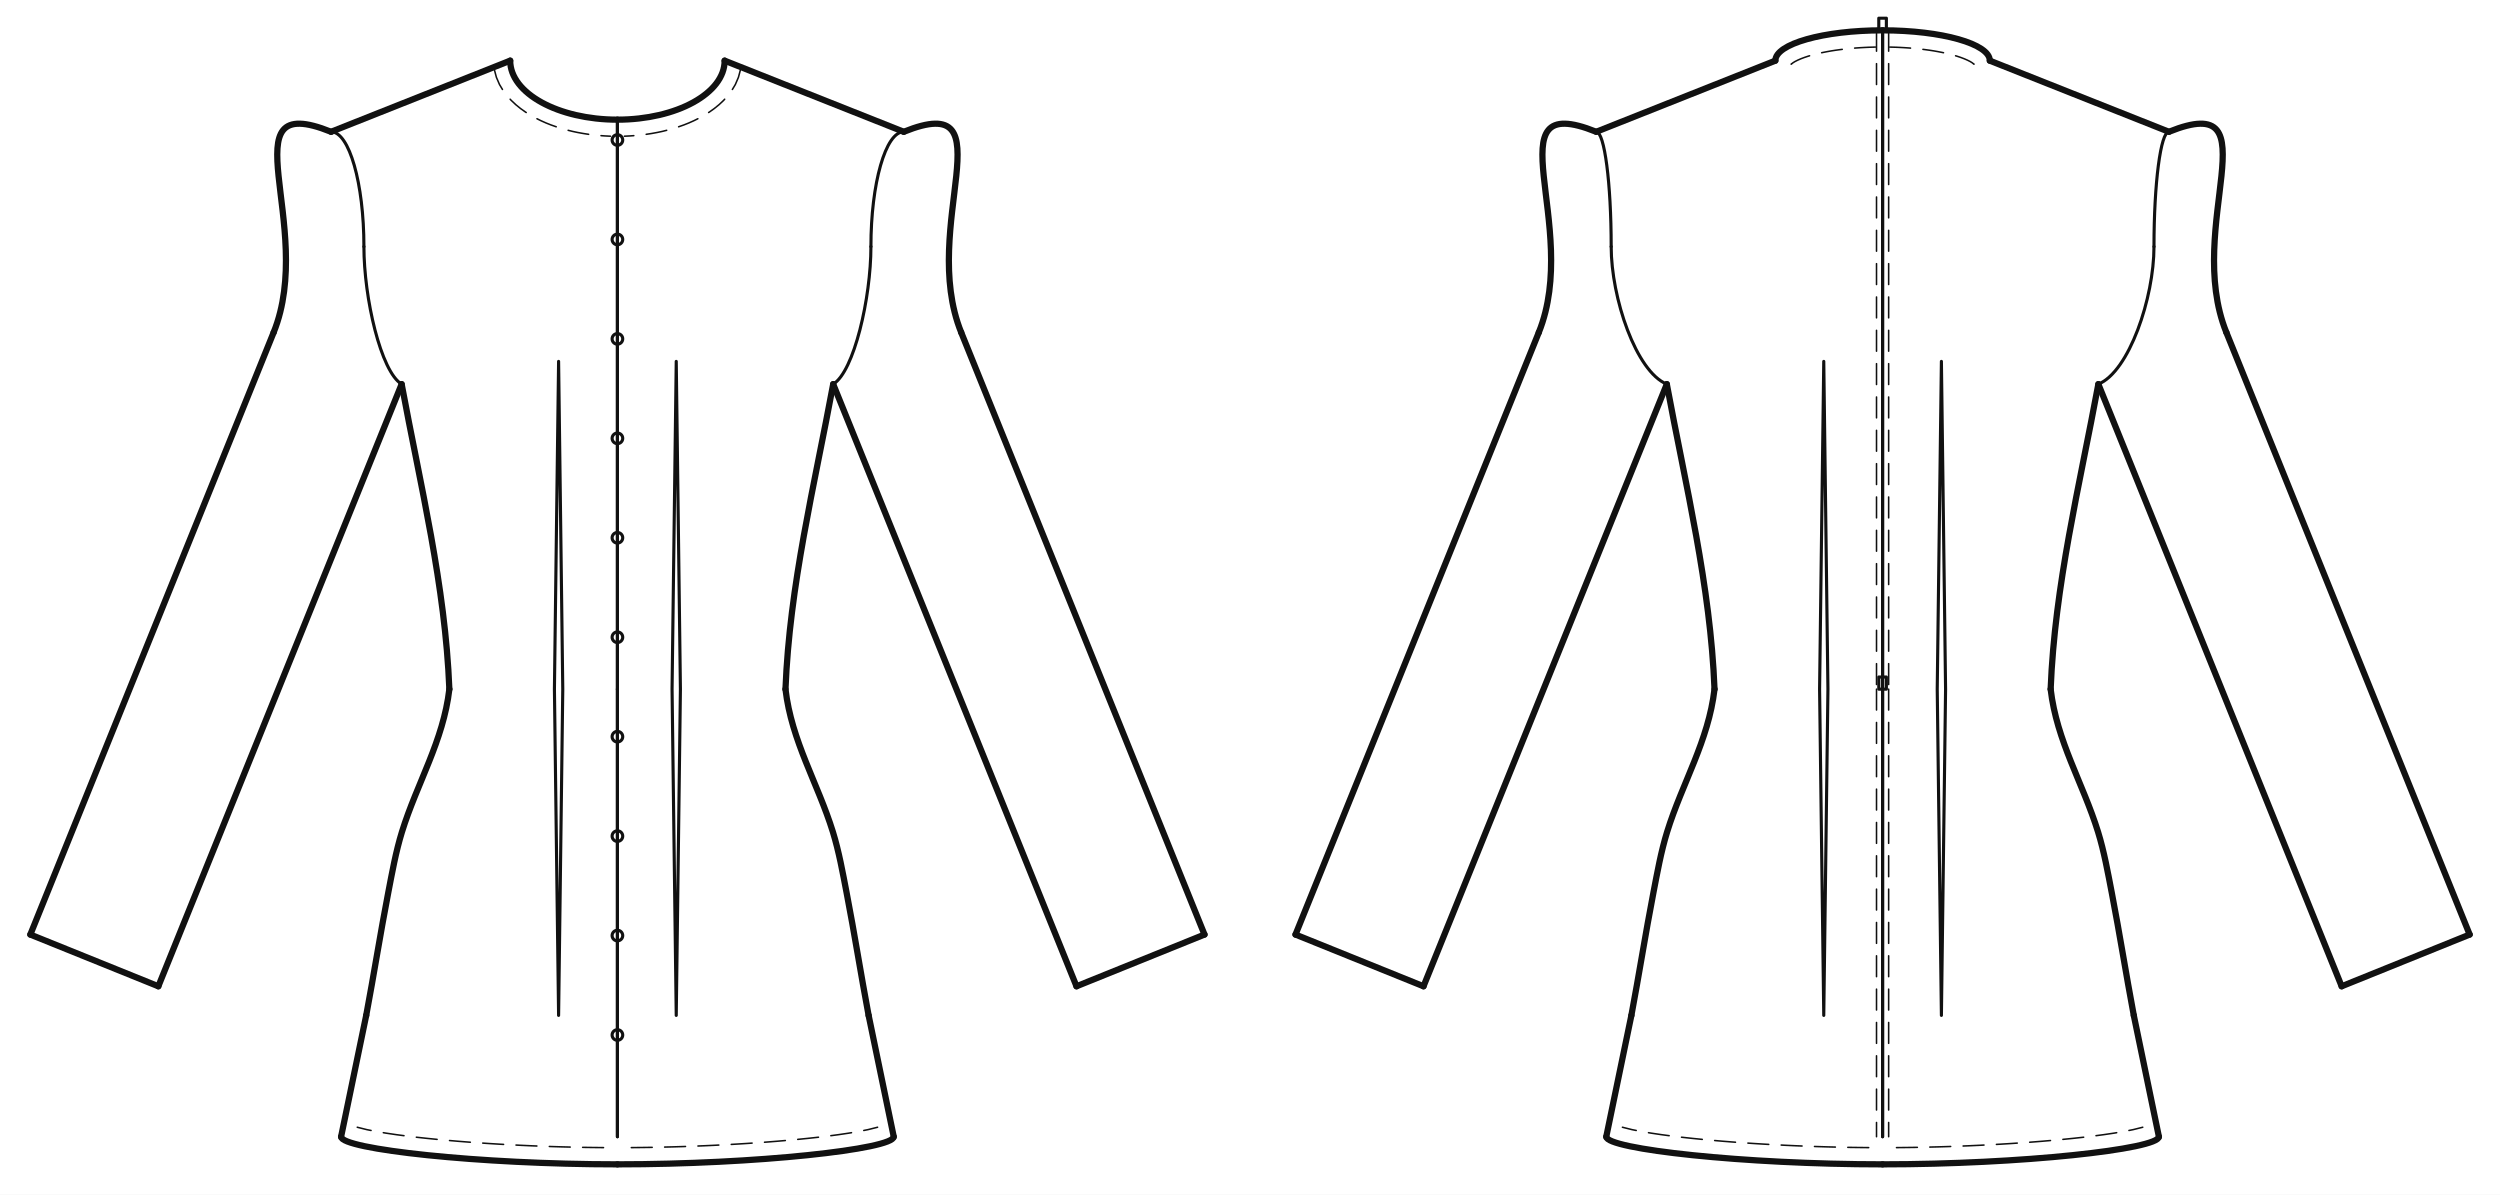
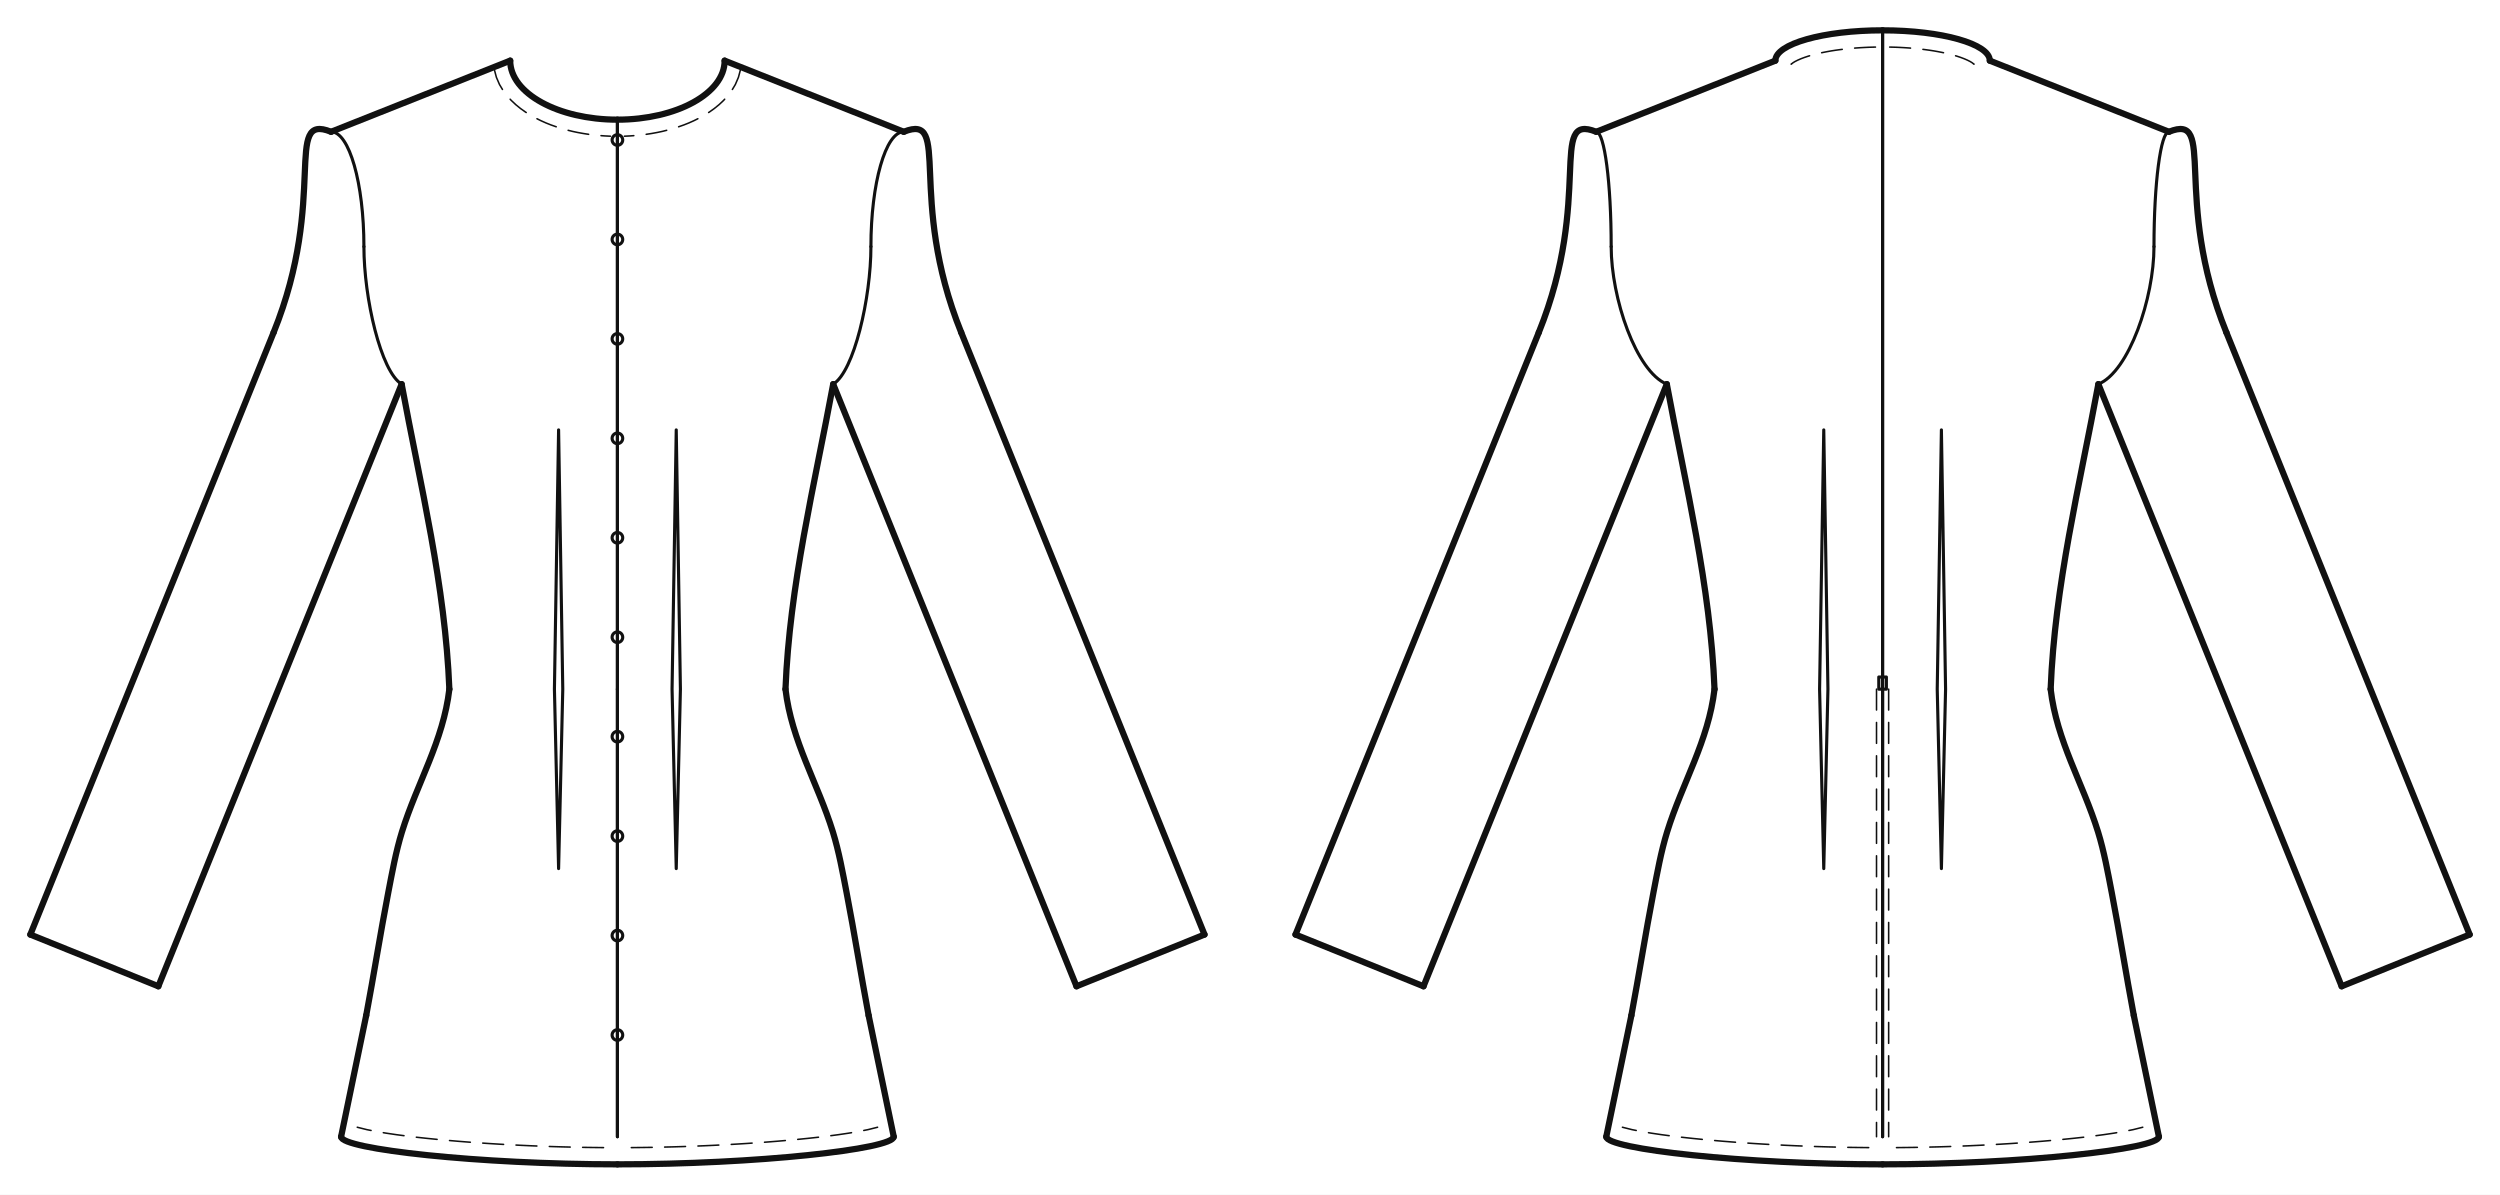
- <svg xmlns="http://www.w3.org/2000/svg" data-ops="11" viewBox="-20.000 -40.000 1648.402 787.720" data-scale="1:1" data-unit-mm="1" data-graf="taban-elbise" data-body="croquis36" data-size="croquis36" data-panel="3" data-gorunum="2" data-kavis="beden" data-y-waist="414.400" data-y-bust="213.300" data-y-hip="629.500">
+ <svg xmlns="http://www.w3.org/2000/svg" data-ops="12" viewBox="-20.000 -40.000 1648.402 787.720" data-scale="1:1" data-unit-mm="1" data-graf="taban-elbise" data-body="croquis36" data-size="croquis36" data-panel="3" data-gorunum="2" data-kavis="beden" data-y-waist="414.400" data-y-bust="213.300" data-y-hip="629.500">
  <rect x="-20.000" y="-40.000" width="1648.402" height="787.720" fill="#ffffff" />
  <g id="croquis" fill="none" stroke="none">
    <g data-view="front" data-eksen="cf" transform="translate(387.100 0)">
      <path data-rol="siluet" data-view="front" data-kaynak="croquis-landmark" data-manken-bust-y="213.300" data-manken-koltukalti-y="198.300" data-manken-bel-y="414.400" data-manken-kalca-y="629.500" data-omuz-uc="188.800 46.900" data-manken-bel-yarim-mm="106.400" d="M 70.700 0.000 L 188.800 46.900 L 123.000 198.300 L 133.400 213.300 L 126.500 278.300 L 106.400 414.400 L 137.200 514.400 L 156.900 629.500 L -156.900 629.500 L -137.200 514.400 L -106.400 414.400 L -126.500 278.300 L -133.400 213.300 L -123.000 198.300 L -188.800 46.900 L -70.700 0.000 Z" />
    </g>
    <g data-view="back" data-eksen="cb" transform="translate(1221.301 0)">
      <path data-rol="siluet" data-view="back" data-kaynak="croquis-landmark" data-manken-bust-y="213.300" data-manken-koltukalti-y="198.300" data-manken-bel-y="414.400" data-manken-kalca-y="629.500" data-omuz-uc="188.800 46.900" data-manken-bel-yarim-mm="106.400" d="M 70.700 0.000 L 188.800 46.900 L 123.000 198.300 L 133.400 213.300 L 126.500 278.300 L 106.400 414.400 L 137.200 514.400 L 156.900 629.500 L -156.900 629.500 L -137.200 514.400 L -106.400 414.400 L -126.500 278.300 L -133.400 213.300 L -123.000 198.300 L -188.800 46.900 L -70.700 0.000 Z" />
    </g>
  </g>
  <g id="outline" fill="none" stroke="#111111" stroke-width="4.121" stroke-linejoin="round" stroke-linecap="round">
    <g data-view="front" data-eksen="cf" transform="translate(387.100 0)">
      <path data-panel="on_govde" data-edge="side_front" data-tur="seam" d="M 110.813 414.400 C 113.520 345.871 129.850 280.382 142.272 213.300" />
      <path data-panel="on_govde" data-edge="side_front" data-tur="seam" d="M -110.813 414.400 C -113.520 345.871 -129.850 280.382 -142.272 213.300" />
      <path data-panel="on_govde" data-edge="shoulder" data-tur="seam" d="M 188.800 46.900 L 70.700 0.000" />
      <path data-panel="on_govde" data-edge="shoulder" data-tur="seam" d="M -188.800 46.900 L -70.700 0.000" />
      <path data-panel="on_govde" data-edge="neck_front" data-tur="cut" d="M 70.700 0.000 C 70.700 21.484 39.047 38.900 0.000 38.900" />
      <path data-panel="on_govde" data-edge="neck_front" data-tur="cut" d="M -70.700 0.000 C -70.700 21.484 -39.047 38.900 0.000 38.900" />
      <path data-panel="on_govde" data-edge="hem_front" data-tur="cut" d="M 0.000 727.720 C 91.098 727.720 182.196 717.699 182.196 709.500" />
      <path data-panel="on_govde" data-edge="hem_front" data-tur="cut" d="M 0.000 727.720 C -91.098 727.720 -182.196 717.699 -182.196 709.500" />
      <path data-panel="on_govde" data-edge="side_front.1" data-tur="seam" d="M 182.196 709.500 L 165.632 629.500" />
      <path data-panel="on_govde" data-edge="side_front.1" data-tur="seam" d="M -182.196 709.500 L -165.632 629.500" />
      <path data-panel="on_govde" data-edge="side_front.2" data-tur="seam" d="M 165.632 629.500 C 160.581 602.652 156.332 575.658 151.154 548.837 C 148.579 535.500 146.079 521.469 142.062 508.506 C 132.077 476.285 114.809 448.645 110.813 414.400" />
      <path data-panel="on_govde" data-edge="side_front.2" data-tur="seam" d="M -165.632 629.500 C -160.581 602.652 -156.332 575.658 -151.154 548.837 C -148.579 535.500 -146.079 521.469 -142.062 508.506 C -132.077 476.285 -114.809 448.645 -110.813 414.400" />
-       <path data-panel="kol" data-edge="kapak_basi" data-tur="kapak" d="M 188.800 46.900 C 258.973 18.545 198.323 109.021 226.678 179.194" />
-       <path data-panel="kol" data-edge="kapak_basi" data-tur="kapak" d="M -188.800 46.900 C -258.973 18.545 -198.323 109.021 -226.678 179.194" />
+       <path data-panel="kol" data-edge="kapak_basi" data-tur="kapak" d="M 188.800 46.900 C 220.697 34.011 190.590 89.883 226.678 179.194" />
+       <path data-panel="kol" data-edge="kapak_basi" data-tur="kapak" d="M -188.800 46.900 C -220.697 34.011 -190.590 89.883 -226.678 179.194" />
      <path data-panel="kol" data-edge="underarm_front" data-tur="kol" d="M 226.678 179.194 L 387.100 576.208" />
      <path data-panel="kol" data-edge="underarm_front" data-tur="kol" d="M -226.678 179.194 L -387.100 576.208" />
      <path data-panel="kol" data-edge="hem" data-tur="kol" d="M 387.100 576.208 L 302.694 610.314" />
      <path data-panel="kol" data-edge="hem" data-tur="kol" d="M -387.100 576.208 L -302.694 610.314" />
      <path data-panel="kol" data-edge="underarm_back" data-tur="kol" d="M 302.694 610.314 L 142.272 213.300" />
      <path data-panel="kol" data-edge="underarm_back" data-tur="kol" d="M -302.694 610.314 L -142.272 213.300" />
    </g>
    <g data-view="back" data-eksen="cb" transform="translate(1221.301 0)">
      <path data-panel="arka_govde" data-edge="side_back" data-tur="seam" d="M 110.813 414.400 C 113.520 345.871 129.850 280.382 142.272 213.300" />
      <path data-panel="arka_govde" data-edge="side_back" data-tur="seam" d="M -110.813 414.400 C -113.520 345.871 -129.850 280.382 -142.272 213.300" />
      <path data-panel="arka_govde" data-edge="shoulder" data-tur="seam" d="M 188.800 46.900 L 70.700 0.000" />
      <path data-panel="arka_govde" data-edge="shoulder" data-tur="seam" d="M -188.800 46.900 L -70.700 0.000" />
      <path data-panel="arka_govde" data-edge="neck_back" data-tur="cut" d="M 70.700 0.000 C 70.700 -11.046 39.047 -20.000 0.000 -20.000" />
      <path data-panel="arka_govde" data-edge="neck_back" data-tur="cut" d="M -70.700 0.000 C -70.700 -11.046 -39.047 -20.000 0.000 -20.000" />
      <path data-panel="arka_govde" data-edge="hem_back" data-tur="cut" d="M 0.000 727.720 C 91.098 727.720 182.196 717.699 182.196 709.500" />
      <path data-panel="arka_govde" data-edge="hem_back" data-tur="cut" d="M 0.000 727.720 C -91.098 727.720 -182.196 717.699 -182.196 709.500" />
      <path data-panel="arka_govde" data-edge="side_back.1" data-tur="seam" d="M 182.196 709.500 L 165.632 629.500" />
      <path data-panel="arka_govde" data-edge="side_back.1" data-tur="seam" d="M -182.196 709.500 L -165.632 629.500" />
      <path data-panel="arka_govde" data-edge="side_back.2" data-tur="seam" d="M 165.632 629.500 C 160.581 602.652 156.332 575.658 151.154 548.837 C 148.579 535.500 146.079 521.469 142.062 508.506 C 132.077 476.285 114.809 448.645 110.813 414.400" />
      <path data-panel="arka_govde" data-edge="side_back.2" data-tur="seam" d="M -165.632 629.500 C -160.581 602.652 -156.332 575.658 -151.154 548.837 C -148.579 535.500 -146.079 521.469 -142.062 508.506 C -132.077 476.285 -114.809 448.645 -110.813 414.400" />
-       <path data-panel="kol" data-edge="kapak_basi" data-tur="kapak" d="M 188.800 46.900 C 258.973 18.545 198.323 109.021 226.678 179.194" />
-       <path data-panel="kol" data-edge="kapak_basi" data-tur="kapak" d="M -188.800 46.900 C -258.973 18.545 -198.323 109.021 -226.678 179.194" />
+       <path data-panel="kol" data-edge="kapak_basi" data-tur="kapak" d="M 188.800 46.900 C 220.697 34.011 190.590 89.883 226.678 179.194" />
+       <path data-panel="kol" data-edge="kapak_basi" data-tur="kapak" d="M -188.800 46.900 C -220.697 34.011 -190.590 89.883 -226.678 179.194" />
      <path data-panel="kol" data-edge="underarm_front" data-tur="kol" d="M 226.678 179.194 L 387.100 576.208" />
      <path data-panel="kol" data-edge="underarm_front" data-tur="kol" d="M -226.678 179.194 L -387.100 576.208" />
      <path data-panel="kol" data-edge="hem" data-tur="kol" d="M 387.100 576.208 L 302.694 610.314" />
      <path data-panel="kol" data-edge="hem" data-tur="kol" d="M -387.100 576.208 L -302.694 610.314" />
      <path data-panel="kol" data-edge="underarm_back" data-tur="kol" d="M 302.694 610.314 L 142.272 213.300" />
      <path data-panel="kol" data-edge="underarm_back" data-tur="kol" d="M -302.694 610.314 L -142.272 213.300" />
    </g>
  </g>
  <g id="seams" fill="none" stroke="#111111" stroke-width="2.061" stroke-linejoin="round" stroke-linecap="round">
    <g data-view="front" data-eksen="cf" transform="translate(387.100 0)">
      <path data-panel="on_govde" data-edge="armhole_front.1" data-tur="seam" d="M 142.272 213.300 C 156.012 205.016 167.150 156.492 167.150 122.600" />
      <path data-panel="on_govde" data-edge="armhole_front.1" data-tur="seam" d="M -142.272 213.300 C -156.012 205.016 -167.150 156.492 -167.150 122.600" />
      <path data-panel="on_govde" data-edge="armhole_front.2" data-tur="seam" d="M 167.150 122.600 C 167.150 80.792 176.843 46.900 188.800 46.900" />
      <path data-panel="on_govde" data-edge="armhole_front.2" data-tur="seam" d="M -167.150 122.600 C -167.150 80.792 -176.843 46.900 -188.800 46.900" />
      <path data-panel="on_govde" data-edge="cf.1" data-tur="seam" d="M 0.000 38.900 L 0.000 414.400" />
      <path data-panel="on_govde" data-edge="cf.1" data-tur="seam" d="M 0.000 38.900 L 0.000 414.400" />
      <path data-panel="on_govde" data-edge="cf.2" data-tur="seam" d="M 0.000 414.400 L 0.000 709.500" />
      <path data-panel="on_govde" data-edge="cf.2" data-tur="seam" d="M 0.000 414.400 L 0.000 709.500" />
    </g>
    <g data-view="back" data-eksen="cb" transform="translate(1221.301 0)">
      <path data-panel="arka_govde" data-edge="armhole_back.1" data-tur="seam" d="M 142.272 213.300 C 162.529 205.016 178.950 156.492 178.950 122.600" />
      <path data-panel="arka_govde" data-edge="armhole_back.1" data-tur="seam" d="M -142.272 213.300 C -162.529 205.016 -178.950 156.492 -178.950 122.600" />
      <path data-panel="arka_govde" data-edge="armhole_back.2" data-tur="seam" d="M 178.950 122.600 C 178.950 80.792 183.360 46.900 188.800 46.900" />
      <path data-panel="arka_govde" data-edge="armhole_back.2" data-tur="seam" d="M -178.950 122.600 C -178.950 80.792 -183.360 46.900 -188.800 46.900" />
      <path data-panel="arka_govde" data-edge="cb.1" data-tur="seam" d="M 0.000 -20.000 L 0.000 414.400" />
      <path data-panel="arka_govde" data-edge="cb.1" data-tur="seam" d="M 0.000 -20.000 L 0.000 414.400" />
      <path data-panel="arka_govde" data-edge="cb.2" data-tur="seam" d="M 0.000 414.400 L 0.000 709.500" />
      <path data-panel="arka_govde" data-edge="cb.2" data-tur="seam" d="M 0.000 414.400 L 0.000 709.500" />
    </g>
  </g>
  <g id="topstitch" fill="none" stroke="#111111" stroke-width="1.030" stroke-linejoin="round" stroke-linecap="round" stroke-dasharray="13.737 8.242">
    <g data-view="front" data-eksen="cf" transform="translate(387.100 0)">
      <path data-panel="on_govde" data-edge="neck_front" data-tur="ustdikis" d="M 81.031 6.354 L 79.789 10.992 L 77.755 15.718 L 75.374 19.689 L 72.815 23.096 L 70.012 26.195 L 67.022 29.007 L 63.888 31.554 L 60.646 33.860 L 57.319 35.950 L 53.926 37.843 L 50.481 39.559 L 47.094 41.073 L 43.868 42.357 L 40.357 43.600 L 36.763 44.736 L 33.151 45.751 L 29.618 46.631 L 26.298 47.335 L 22.632 48.003 L 18.959 48.573 L 15.487 49.029 L 11.996 49.358 L 8.298 49.624 L 4.620 49.806" />
      <path data-panel="on_govde" data-edge="neck_front" data-tur="ustdikis" d="M -81.031 6.354 L -79.789 10.992 L -77.755 15.718 L -75.374 19.689 L -72.815 23.096 L -70.012 26.195 L -67.022 29.007 L -63.888 31.554 L -60.646 33.860 L -57.319 35.950 L -53.926 37.843 L -50.481 39.559 L -47.094 41.073 L -43.868 42.357 L -40.357 43.600 L -36.763 44.736 L -33.151 45.751 L -29.618 46.631 L -26.298 47.335 L -22.632 48.003 L -18.959 48.573 L -15.487 49.029 L -11.996 49.358 L -8.298 49.624 L -4.620 49.806" />
      <path data-panel="on_govde" data-edge="hem_front" data-tur="ustdikis" d="M 9.176 716.689 L 15.999 716.617 L 22.839 716.523 L 29.742 716.373 L 36.569 716.201 L 43.486 715.994 L 50.312 715.745 L 57.138 715.474 L 64.050 715.156 L 70.873 714.806 L 77.693 714.430 L 84.599 714.001 L 91.412 713.542 L 98.219 713.050 L 105.117 712.505 L 111.911 711.917 L 118.694 711.286 L 125.462 710.608 L 132.280 709.866 L 139.081 709.044 L 145.793 708.153 L 152.466 707.167 L 159.027 706.069 L 165.275 704.823 L 171.525 703.261" />
      <path data-panel="on_govde" data-edge="hem_front" data-tur="ustdikis" d="M -9.176 716.689 L -15.999 716.617 L -22.839 716.523 L -29.742 716.373 L -36.569 716.201 L -43.486 715.994 L -50.312 715.745 L -57.138 715.474 L -64.050 715.156 L -70.873 714.806 L -77.693 714.430 L -84.599 714.001 L -91.412 713.542 L -98.219 713.050 L -105.117 712.505 L -111.911 711.917 L -118.694 711.286 L -125.462 710.608 L -132.280 709.866 L -139.081 709.044 L -145.793 708.153 L -152.466 707.167 L -159.027 706.069 L -165.275 704.823 L -171.525 703.261" />
    </g>
    <g data-view="back" data-eksen="cb" transform="translate(1221.301 0)">
      <path data-panel="arka_govde" data-edge="neck_back" data-tur="ustdikis" d="M 60.101 2.058 L 60.261 2.340 L 59.029 1.357 L 57.746 0.575 L 55.874 -0.371 L 53.725 -1.299 L 51.464 -2.149 L 49.117 -2.928 L 46.699 -3.647 L 44.062 -4.347 L 41.429 -4.962 L 38.903 -5.495 L 36.346 -5.989 L 33.700 -6.456 L 30.913 -6.884 L 28.301 -7.243 L 25.674 -7.575 L 22.807 -7.887 L 20.161 -8.134 L 17.507 -8.358 L 14.630 -8.553 L 11.965 -8.701 L 9.187 -8.835 L 6.414 -8.915 L 3.741 -8.974" />
      <path data-panel="arka_govde" data-edge="neck_back" data-tur="ustdikis" d="M -60.101 2.058 L -60.261 2.340 L -59.029 1.357 L -57.746 0.575 L -55.874 -0.371 L -53.725 -1.299 L -51.464 -2.149 L -49.117 -2.928 L -46.699 -3.647 L -44.062 -4.347 L -41.429 -4.962 L -38.903 -5.495 L -36.346 -5.989 L -33.700 -6.456 L -30.913 -6.884 L -28.301 -7.243 L -25.674 -7.575 L -22.807 -7.887 L -20.161 -8.134 L -17.507 -8.358 L -14.630 -8.553 L -11.965 -8.701 L -9.187 -8.835 L -6.414 -8.915 L -3.741 -8.974" />
      <path data-panel="arka_govde" data-edge="hem_back" data-tur="ustdikis" d="M 9.176 716.689 L 15.999 716.617 L 22.839 716.523 L 29.742 716.373 L 36.569 716.201 L 43.486 715.994 L 50.312 715.745 L 57.138 715.474 L 64.050 715.156 L 70.873 714.806 L 77.693 714.430 L 84.599 714.001 L 91.412 713.542 L 98.219 713.050 L 105.117 712.505 L 111.911 711.917 L 118.694 711.286 L 125.462 710.608 L 132.280 709.866 L 139.081 709.044 L 145.793 708.153 L 152.466 707.167 L 159.027 706.069 L 165.275 704.823 L 171.525 703.261" />
      <path data-panel="arka_govde" data-edge="hem_back" data-tur="ustdikis" d="M -9.176 716.689 L -15.999 716.617 L -22.839 716.523 L -29.742 716.373 L -36.569 716.201 L -43.486 715.994 L -50.312 715.745 L -57.138 715.474 L -64.050 715.156 L -70.873 714.806 L -77.693 714.430 L -84.599 714.001 L -91.412 713.542 L -98.219 713.050 L -105.117 712.505 L -111.911 711.917 L -118.694 711.286 L -125.462 710.608 L -132.280 709.866 L -139.081 709.044 L -145.793 708.153 L -152.466 707.167 L -159.027 706.069 L -165.275 704.823 L -171.525 703.261" />
-       <path data-panel="arka_govde" data-edge="arka_orta_beden" data-tur="fermuar" d="M -4.000 -20.000 L -4.000 -1.900 L -4.000 16.200 L -4.000 34.300 L -4.000 52.400 L -4.000 70.500 L -4.000 88.600 L -4.000 106.700 L -4.000 124.800 L -4.000 142.900 L -4.000 161.000 L -4.000 179.100 L -4.000 197.200 L -4.000 215.300 L -4.000 233.400 L -4.000 251.500 L -4.000 269.600 L -4.000 287.700 L -4.000 305.800 L -4.000 323.900 L -4.000 342.000 L -4.000 360.100 L -4.000 378.200 L -4.000 396.300 L -4.000 414.400" />
-       <path data-panel="arka_govde" data-edge="arka_orta_beden" data-tur="fermuar" d="M 4.000 -20.000 L 4.000 -1.900 L 4.000 16.200 L 4.000 34.300 L 4.000 52.400 L 4.000 70.500 L 4.000 88.600 L 4.000 106.700 L 4.000 124.800 L 4.000 142.900 L 4.000 161.000 L 4.000 179.100 L 4.000 197.200 L 4.000 215.300 L 4.000 233.400 L 4.000 251.500 L 4.000 269.600 L 4.000 287.700 L 4.000 305.800 L 4.000 323.900 L 4.000 342.000 L 4.000 360.100 L 4.000 378.200 L 4.000 396.300 L 4.000 414.400" />
      <path data-panel="arka_govde" data-edge="arka_orta_etek" data-tur="fermuar" d="M -4.000 414.400 L -4.000 426.696 L -4.000 438.992 L -4.000 451.287 L -4.000 463.583 L -4.000 475.879 L -4.000 488.175 L -4.000 500.471 L -4.000 512.767 L -4.000 525.062 L -4.000 537.358 L -4.000 549.654 L -4.000 561.950 L -4.000 574.246 L -4.000 586.542 L -4.000 598.837 L -4.000 611.133 L -4.000 623.429 L -4.000 635.725 L -4.000 648.021 L -4.000 660.317 L -4.000 672.612 L -4.000 684.908 L -4.000 697.204 L -4.000 709.500" />
      <path data-panel="arka_govde" data-edge="arka_orta_etek" data-tur="fermuar" d="M 4.000 414.400 L 4.000 426.696 L 4.000 438.992 L 4.000 451.287 L 4.000 463.583 L 4.000 475.879 L 4.000 488.175 L 4.000 500.471 L 4.000 512.767 L 4.000 525.062 L 4.000 537.358 L 4.000 549.654 L 4.000 561.950 L 4.000 574.246 L 4.000 586.542 L 4.000 598.837 L 4.000 611.133 L 4.000 623.429 L 4.000 635.725 L 4.000 648.021 L 4.000 660.317 L 4.000 672.612 L 4.000 684.908 L 4.000 697.204 L 4.000 709.500" />
    </g>
  </g>
  <g id="details" fill="none" stroke="#111111" stroke-width="2.061" stroke-linejoin="round" stroke-linecap="round">
    <g data-view="front" data-eksen="cf" transform="translate(387.100 0)">
-       <path data-panel="on_govde" data-edge="ic_pens_1" data-tur="pens" d="M 38.784 198.300 L 41.537 414.400 L 38.784 629.500 L 36.032 414.400 Z" />
-       <path data-panel="on_govde" data-edge="ic_pens_1" data-tur="pens" d="M -38.784 198.300 L -41.537 414.400 L -38.784 629.500 L -36.032 414.400 Z" />
+       <path data-panel="on_govde" data-edge="ic_pens_1" data-tur="pens" d="M 38.784 243.465 L 41.537 414.400 L 38.784 532.705 L 36.032 414.400 Z" />
+       <path data-panel="on_govde" data-edge="ic_pens_1" data-tur="pens" d="M -38.784 243.465 L -41.537 414.400 L -38.784 532.705 L -36.032 414.400 Z" />
      <path data-panel="on_govde" data-edge="on_orta" data-tur="dugme" d="M 3.500 52.312 C 3.500 54.245 1.933 55.812 0.000 55.812 C -1.933 55.812 -3.500 54.245 -3.500 52.312 C -3.500 50.379 -1.933 48.812 0.000 48.812 C 1.933 48.812 3.500 50.379 3.500 52.312" />
      <path data-panel="on_govde" data-edge="on_orta" data-tur="dugme" d="M 3.500 117.882 C 3.500 119.815 1.933 121.382 0.000 121.382 C -1.933 121.382 -3.500 119.815 -3.500 117.882 C -3.500 115.949 -1.933 114.382 0.000 114.382 C 1.933 114.382 3.500 115.949 3.500 117.882" />
      <path data-panel="on_govde" data-edge="on_orta" data-tur="dugme" d="M 3.500 183.452 C 3.500 185.385 1.933 186.952 0.000 186.952 C -1.933 186.952 -3.500 185.385 -3.500 183.452 C -3.500 181.519 -1.933 179.952 0.000 179.952 C 1.933 179.952 3.500 181.519 3.500 183.452" />
      <path data-panel="on_govde" data-edge="on_orta" data-tur="dugme" d="M 3.500 249.021 C 3.500 250.954 1.933 252.521 0.000 252.521 C -1.933 252.521 -3.500 250.954 -3.500 249.021 C -3.500 247.088 -1.933 245.521 0.000 245.521 C 1.933 245.521 3.500 247.088 3.500 249.021" />
      <path data-panel="on_govde" data-edge="on_orta" data-tur="dugme" d="M 3.500 314.591 C 3.500 316.524 1.933 318.091 0.000 318.091 C -1.933 318.091 -3.500 316.524 -3.500 314.591 C -3.500 312.658 -1.933 311.091 0.000 311.091 C 1.933 311.091 3.500 312.658 3.500 314.591" />
      <path data-panel="on_govde" data-edge="on_orta" data-tur="dugme" d="M 3.500 380.161 C 3.500 382.094 1.933 383.661 0.000 383.661 C -1.933 383.661 -3.500 382.094 -3.500 380.161 C -3.500 378.228 -1.933 376.661 0.000 376.661 C 1.933 376.661 3.500 378.228 3.500 380.161" />
      <path data-panel="on_govde" data-edge="on_orta" data-tur="dugme" d="M 3.500 445.731 C 3.500 447.664 1.933 449.231 0.000 449.231 C -1.933 449.231 -3.500 447.664 -3.500 445.731 C -3.500 443.798 -1.933 442.231 0.000 442.231 C 1.933 442.231 3.500 443.798 3.500 445.731" />
      <path data-panel="on_govde" data-edge="on_orta" data-tur="dugme" d="M 3.500 511.300 C 3.500 513.233 1.933 514.800 0.000 514.800 C -1.933 514.800 -3.500 513.233 -3.500 511.300 C -3.500 509.367 -1.933 507.800 0.000 507.800 C 1.933 507.800 3.500 509.367 3.500 511.300" />
      <path data-panel="on_govde" data-edge="on_orta" data-tur="dugme" d="M 3.500 576.870 C 3.500 578.803 1.933 580.370 0.000 580.370 C -1.933 580.370 -3.500 578.803 -3.500 576.870 C -3.500 574.937 -1.933 573.370 0.000 573.370 C 1.933 573.370 3.500 574.937 3.500 576.870" />
      <path data-panel="on_govde" data-edge="on_orta" data-tur="dugme" d="M 3.500 642.440 C 3.500 644.373 1.933 645.940 0.000 645.940 C -1.933 645.940 -3.500 644.373 -3.500 642.440 C -3.500 640.507 -1.933 638.940 0.000 638.940 C 1.933 638.940 3.500 640.507 3.500 642.440" />
    </g>
    <g data-view="back" data-eksen="cb" transform="translate(1221.301 0)">
-       <path data-panel="arka_govde" data-edge="ic_pens_1" data-tur="pens" d="M 38.784 198.300 L 41.537 414.400 L 38.784 629.500 L 36.032 414.400 Z" />
-       <path data-panel="arka_govde" data-edge="ic_pens_1" data-tur="pens" d="M -38.784 198.300 L -41.537 414.400 L -38.784 629.500 L -36.032 414.400 Z" />
-       <path data-panel="arka_govde" data-edge="arka_orta_beden" data-tur="fermuar_cekecek" d="M 2.500 -20.000 L -2.500 -20.000 L -2.500 -28.000 L 2.500 -28.000 Z" />
+       <path data-panel="arka_govde" data-edge="ic_pens_1" data-tur="pens" d="M 38.784 243.465 L 41.537 414.400 L 38.784 532.705 L 36.032 414.400 Z" />
+       <path data-panel="arka_govde" data-edge="ic_pens_1" data-tur="pens" d="M -38.784 243.465 L -41.537 414.400 L -38.784 532.705 L -36.032 414.400 Z" />
      <path data-panel="arka_govde" data-edge="arka_orta_etek" data-tur="fermuar_cekecek" d="M 2.500 414.400 L -2.500 414.400 L -2.500 406.400 L 2.500 406.400 Z" />
    </g>
  </g>
</svg>
